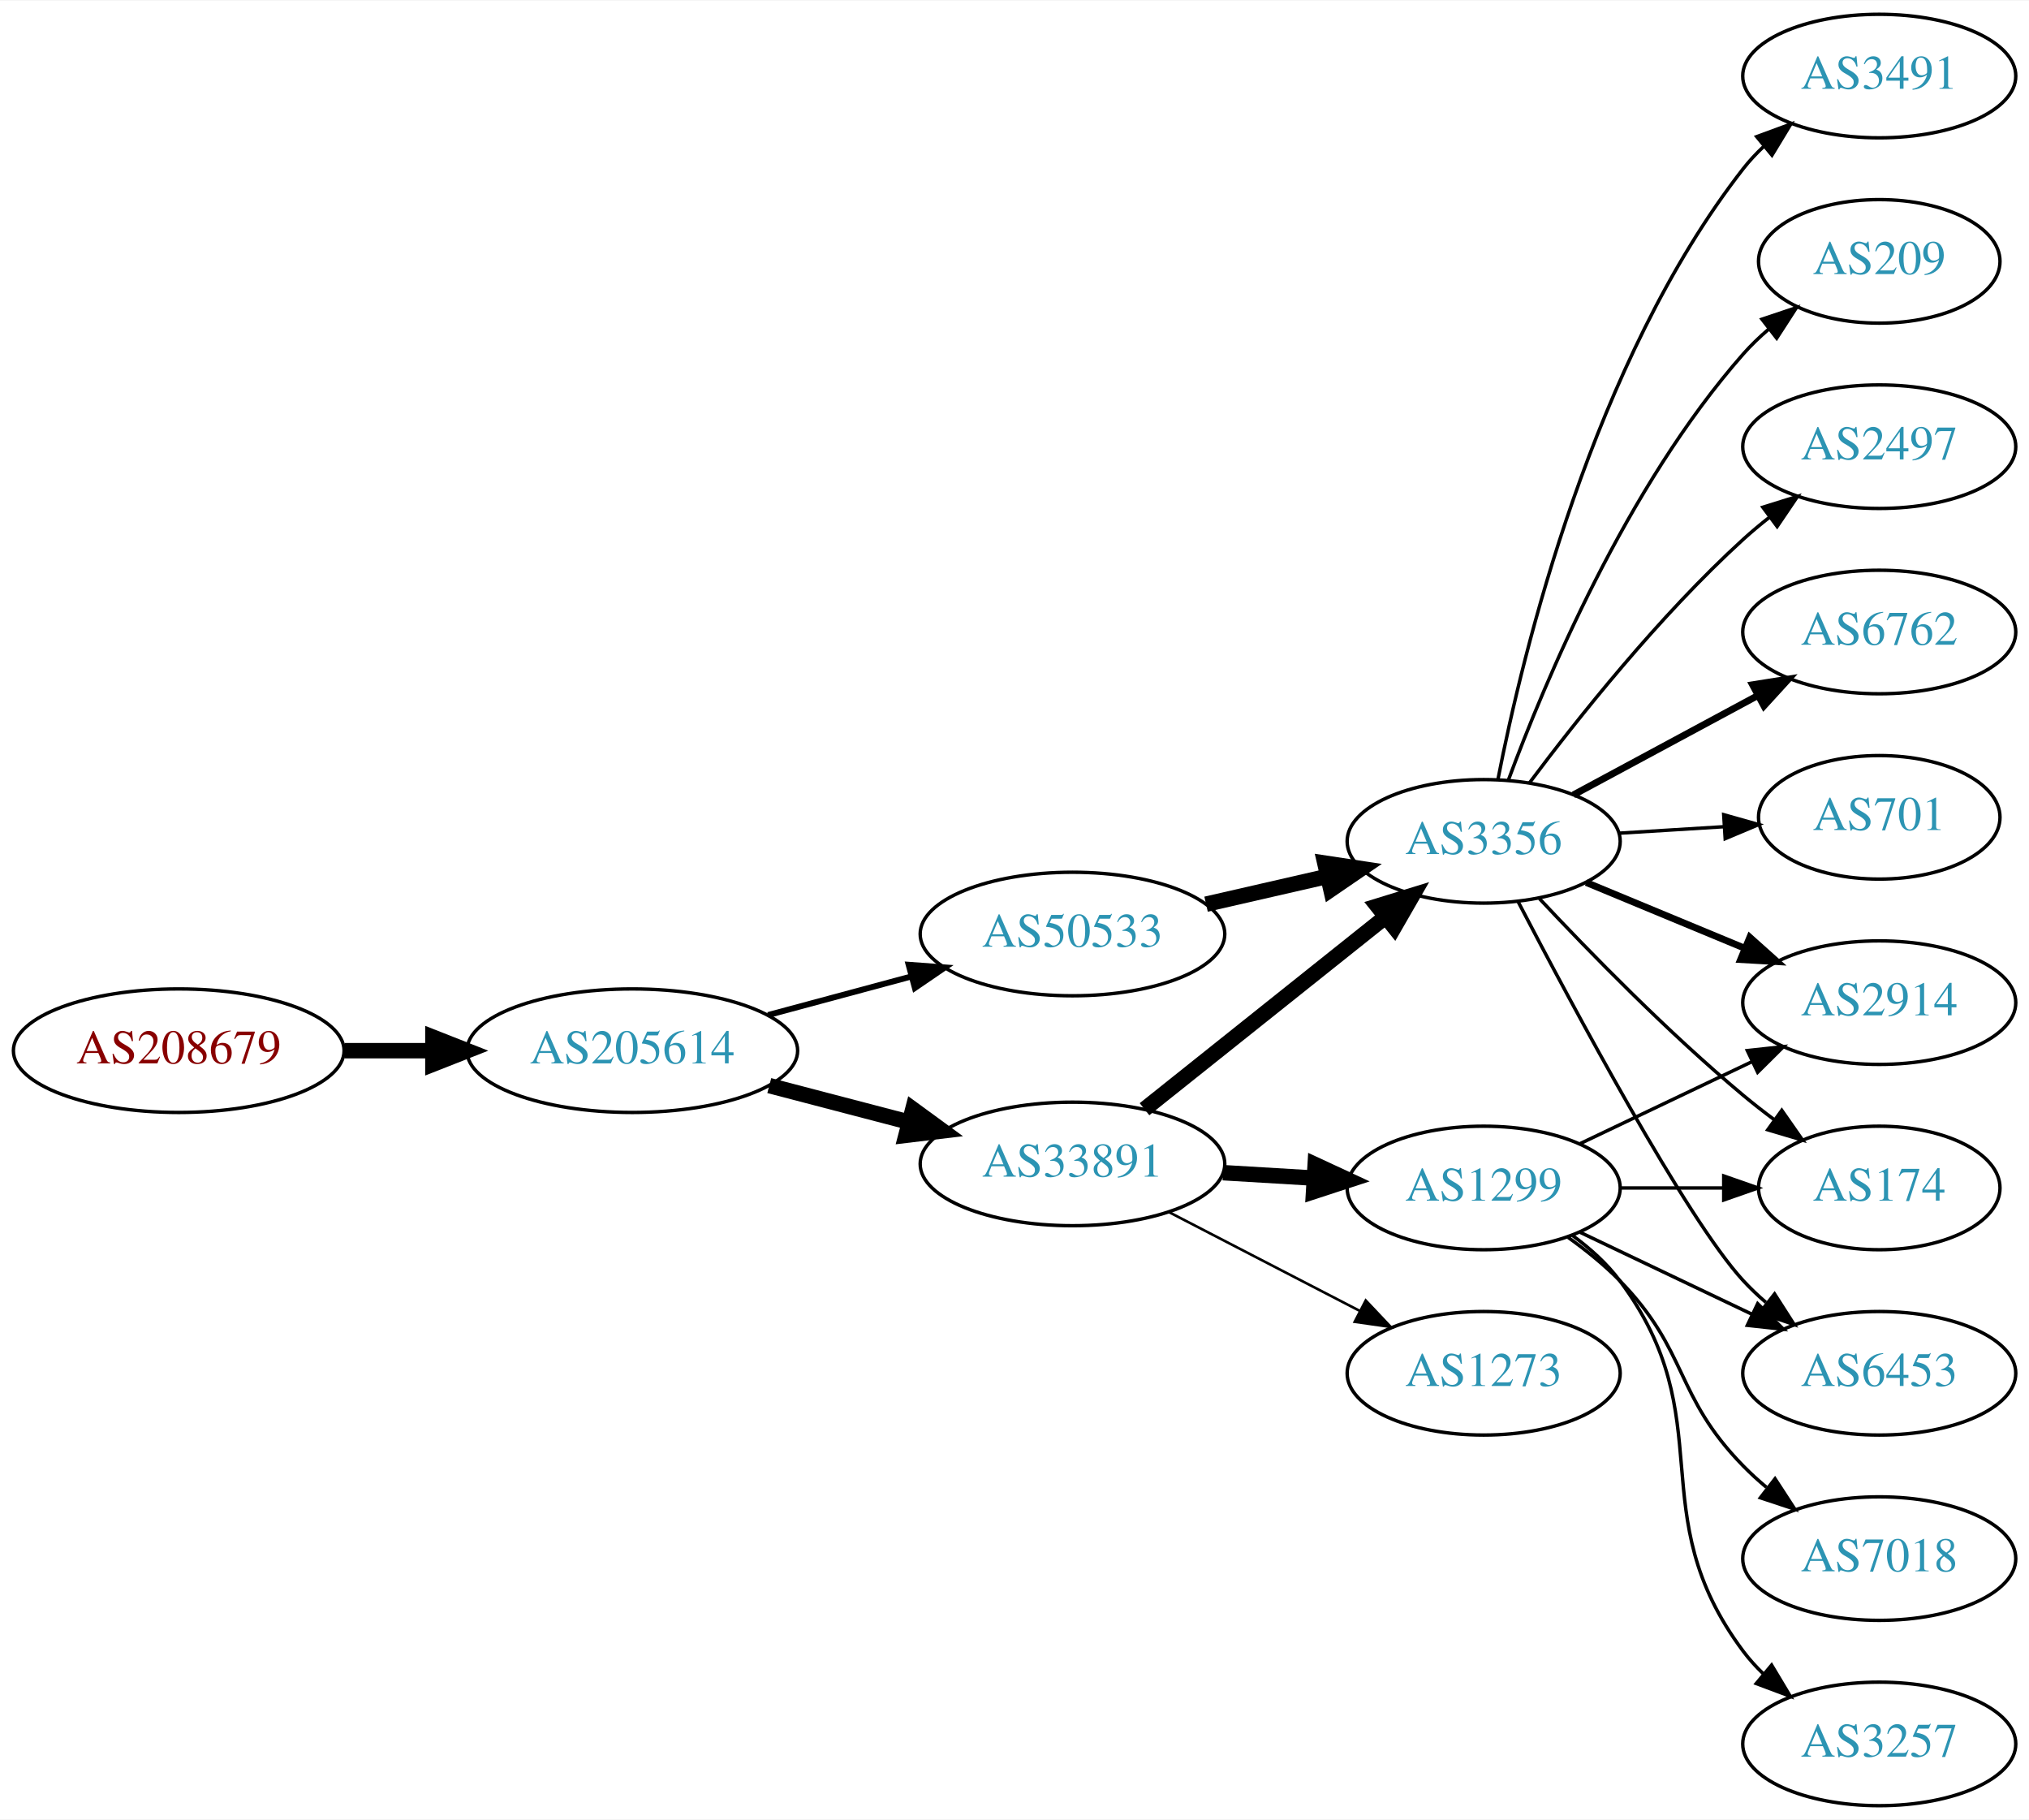
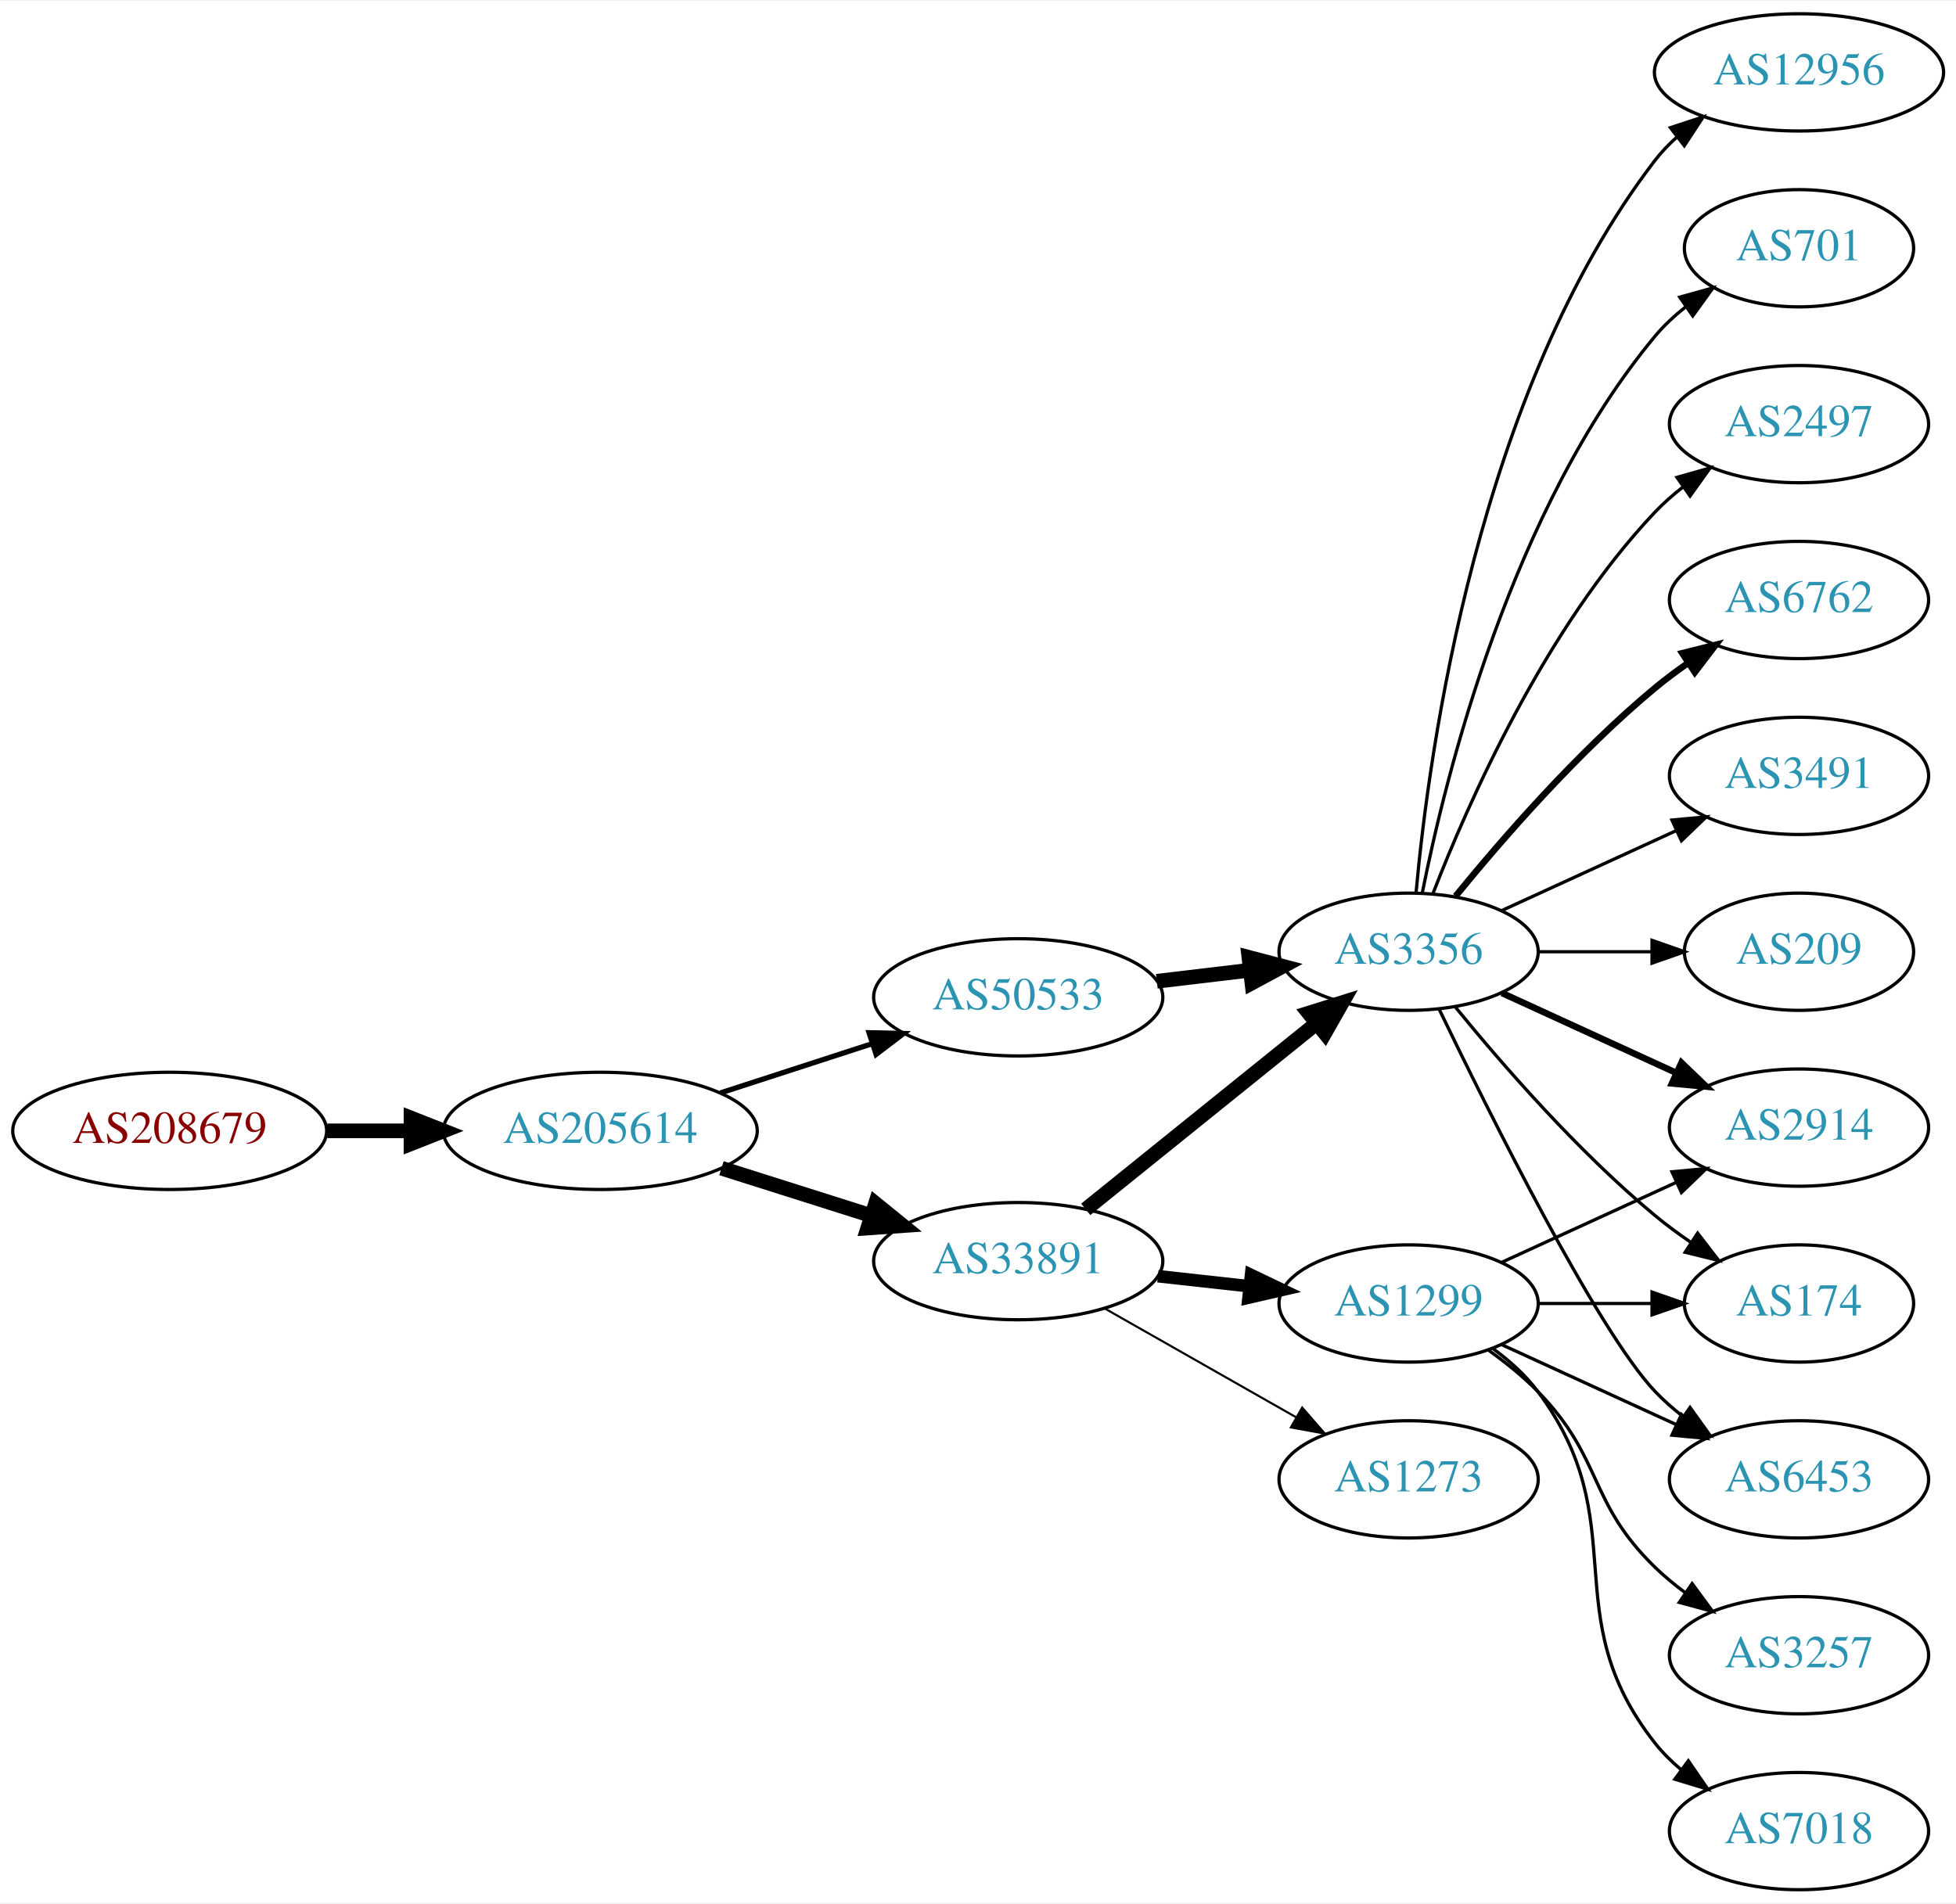
- <svg xmlns="http://www.w3.org/2000/svg" xmlns:xlink="http://www.w3.org/1999/xlink" width="591pt" height="530pt" viewBox="0.00 0.00 591.36 530.00">
-   <g id="graph0" class="graph" transform="scale(1 1) rotate(0) translate(4 526)">
-     <polygon fill="white" stroke="none" points="-4,4 -4,-526 587.361,-526 587.361,4 -4,4" />
+ <svg xmlns="http://www.w3.org/2000/svg" xmlns:xlink="http://www.w3.org/1999/xlink" width="600pt" height="584pt" viewBox="0.00 0.00 600.46 584.00">
+   <g id="graph0" class="graph" transform="scale(1 1) rotate(0) translate(4 580)">
+     <polygon fill="white" stroke="none" points="-4,4 -4,-580 596.46,-580 596.46,4 -4,4" />
    <g id="node1" class="node">
      <g id="a_node1">
        <a xlink:href="/asn/208679" xlink:title="AS208679 ~ ML11 systems &amp; services GmbH [AT]">
-           <ellipse fill="#ffffff" stroke="black" cx="48.096" cy="-220" rx="48.192" ry="18" />
-           <text text-anchor="middle" x="48.096" y="-216.3" font-family="Times,serif" font-size="14.00" fill="#880000">AS208679</text>
+           <ellipse fill="#ffffff" stroke="black" cx="48.096" cy="-233" rx="48.192" ry="18" />
+           <text text-anchor="middle" x="48.096" y="-229.3" font-family="Times,serif" font-size="14.00" fill="#880000">AS208679</text>
        </a>
      </g>
    </g>
    <g id="node2" class="node">
      <g id="a_node2">
        <a xlink:href="/asn/205614" xlink:title="AS205614 ~ Medialine EuroTrade AG [DE]">
-           <ellipse fill="#ffffff" stroke="black" cx="180.287" cy="-220" rx="48.192" ry="18" />
-           <text text-anchor="middle" x="180.287" y="-216.3" font-family="Times,serif" font-size="14.00" fill="#2c94b3">AS205614</text>
+           <ellipse fill="#ffffff" stroke="black" cx="180.287" cy="-233" rx="48.192" ry="18" />
+           <text text-anchor="middle" x="180.287" y="-229.3" font-family="Times,serif" font-size="14.00" fill="#2c94b3">AS205614</text>
        </a>
      </g>
    </g>
    <g id="edge1" class="edge">
-       <path fill="none" stroke="black" stroke-width="4.5" d="M96.466,-220C104.736,-220 113.42,-220 121.924,-220" />
-       <polygon fill="black" stroke="black" stroke-width="4.5" points="122.17,-223.938 132.17,-220 122.17,-216.063 122.17,-223.938" />
+       <path fill="none" stroke="black" stroke-width="4.5" d="M96.466,-233C104.736,-233 113.42,-233 121.924,-233" />
+       <polygon fill="black" stroke="black" stroke-width="4.5" points="122.17,-236.938 132.17,-233 122.17,-229.063 122.17,-236.938" />
    </g>
    <g id="node3" class="node">
      <g id="a_node3">
-         <a xlink:href="/asn/50533" xlink:title="AS50533 ~ ITENOS GmbH [DE]">
-           <ellipse fill="#ffffff" stroke="black" cx="308.579" cy="-254" rx="44.393" ry="18" />
-           <text text-anchor="middle" x="308.579" y="-250.3" font-family="Times,serif" font-size="14.00" fill="#2c94b3">AS50533</text>
+         <a xlink:href="/asn/33891" xlink:title="AS33891 ~ CORE-BACKBONE GMBH GLOBAL NETWORK [DE]">
+           <ellipse fill="#ffffff" stroke="black" cx="308.579" cy="-193" rx="44.393" ry="18" />
+           <text text-anchor="middle" x="308.579" y="-189.3" font-family="Times,serif" font-size="14.00" fill="#2c94b3">AS33891</text>
        </a>
      </g>
    </g>
    <g id="edge2" class="edge">
-       <path fill="none" stroke="black" stroke-width="1.731" d="M219.865,-230.386C233.057,-233.937 247.944,-237.945 261.657,-241.637" />
-       <polygon fill="black" stroke="black" stroke-width="1.731" points="260.828,-245.038 271.394,-244.258 262.648,-238.279 260.828,-245.038" />
+       <path fill="none" stroke="black" stroke-width="4.5" d="M217.477,-221.538C231.827,-216.993 248.464,-211.723 263.506,-206.959" />
+       <polygon fill="black" stroke="black" stroke-width="4.5" points="264.777,-210.687 273.121,-203.914 262.399,-203.179 264.777,-210.687" />
    </g>
    <g id="node4" class="node">
      <g id="a_node4">
-         <a xlink:href="/asn/33891" xlink:title="AS33891 ~ CORE-BACKBONE GMBH GLOBAL NETWORK [DE]">
-           <ellipse fill="#ffffff" stroke="black" cx="308.579" cy="-187" rx="44.393" ry="18" />
-           <text text-anchor="middle" x="308.579" y="-183.3" font-family="Times,serif" font-size="14.00" fill="#2c94b3">AS33891</text>
+         <a xlink:href="/asn/50533" xlink:title="AS50533 ~ ITENOS GmbH [DE]">
+           <ellipse fill="#ffffff" stroke="black" cx="308.579" cy="-274" rx="44.393" ry="18" />
+           <text text-anchor="middle" x="308.579" y="-270.3" font-family="Times,serif" font-size="14.00" fill="#2c94b3">AS50533</text>
        </a>
      </g>
    </g>
    <g id="edge3" class="edge">
-       <path fill="none" stroke="black" stroke-width="4.5" d="M220.209,-209.83C233.031,-206.479 247.423,-202.719 260.769,-199.231" />
-       <polygon fill="black" stroke="black" stroke-width="4.5" points="262.048,-202.967 270.728,-196.629 260.057,-195.348 262.048,-202.967" />
+       <path fill="none" stroke="black" stroke-width="1.607" d="M217.14,-244.639C231.616,-249.339 248.463,-254.808 263.665,-259.744" />
+       <polygon fill="black" stroke="black" stroke-width="1.607" points="262.785,-263.137 273.377,-262.896 264.946,-256.48 262.785,-263.137" />
    </g>
    <g id="node5" class="node">
      <g id="a_node5">
        <a xlink:href="/asn/3356" xlink:title="AS3356 ~ Level 3 Parent, LLC [US]">
-           <ellipse fill="#ffffff" stroke="black" cx="428.422" cy="-281" rx="39.794" ry="18" />
-           <text text-anchor="middle" x="428.422" y="-277.3" font-family="Times,serif" font-size="14.00" fill="#2c94b3">AS3356</text>
+           <ellipse fill="#ffffff" stroke="black" cx="428.422" cy="-288" rx="39.794" ry="18" />
+           <text text-anchor="middle" x="428.422" y="-284.3" font-family="Times,serif" font-size="14.00" fill="#2c94b3">AS3356</text>
        </a>
      </g>
    </g>
    <g id="edge4" class="edge">
-       <path fill="none" stroke="black" stroke-width="4.5" d="M347.514,-262.692C358.754,-265.267 371.167,-268.111 382.79,-270.774" />
-       <polygon fill="black" stroke="black" stroke-width="4.5" points="382.125,-274.661 392.752,-273.057 383.884,-266.985 382.125,-274.661" />
-     </g>
-     <g id="edge13" class="edge">
-       <path fill="none" stroke="black" stroke-width="4.5" d="M329.569,-202.946C348.901,-218.366 378.352,-241.859 399.895,-259.043" />
-       <polygon fill="black" stroke="black" stroke-width="4.5" points="397.453,-262.132 407.726,-265.29 402.364,-255.976 397.453,-262.132" />
-     </g>
-     <g id="node14" class="node">
-       <g id="a_node14">
+       <path fill="none" stroke="black" stroke-width="4.5" d="M329.303,-208.901C348.708,-224.544 378.494,-248.557 400.158,-266.021" />
+       <polygon fill="black" stroke="black" stroke-width="4.5" points="397.769,-269.153 408.025,-272.363 402.711,-263.022 397.769,-269.153" />
+     </g>
+     <g id="node6" class="node">
+       <g id="a_node6">
+         <a xlink:href="/asn/1273" xlink:title="AS1273 ~ Vodafone Group PLC [EU]">
+           <ellipse fill="#ffffff" stroke="black" cx="428.422" cy="-126" rx="39.794" ry="18" />
+           <text text-anchor="middle" x="428.422" y="-122.3" font-family="Times,serif" font-size="14.00" fill="#2c94b3">AS1273</text>
+         </a>
+       </g>
+     </g>
+     <g id="edge5" class="edge">
+       <path fill="none" stroke="black" stroke-width="0.643" d="M335.149,-178.462C352.368,-168.672 375.254,-155.66 393.925,-145.045" />
+       <polygon fill="black" stroke="black" stroke-width="0.643" points="395.746,-148.036 402.709,-140.05 392.286,-141.95 395.746,-148.036" />
+     </g>
+     <g id="node7" class="node">
+       <g id="a_node7">
        <a xlink:href="/asn/1299" xlink:title="AS1299 ~ Telia Carrier [EU]">
          <ellipse fill="#ffffff" stroke="black" cx="428.422" cy="-180" rx="39.794" ry="18" />
          <text text-anchor="middle" x="428.422" y="-176.3" font-family="Times,serif" font-size="14.00" fill="#2c94b3">AS1299</text>
        </a>
      </g>
    </g>
-     <g id="edge14" class="edge">
-       <path fill="none" stroke="black" stroke-width="4.5" d="M352.456,-184.453C361.065,-183.942 370.168,-183.401 378.951,-182.879" />
-       <polygon fill="black" stroke="black" stroke-width="4.5" points="379.317,-186.802 389.066,-182.278 378.85,-178.941 379.317,-186.802" />
+     <g id="edge6" class="edge">
+       <path fill="none" stroke="black" stroke-width="3.857" d="M351.458,-188.38C360.494,-187.383 370.116,-186.322 379.367,-185.301" />
+       <polygon fill="black" stroke="black" stroke-width="3.857" points="380.048,-188.747 389.604,-184.172 379.28,-181.79 380.048,-188.747" />
+     </g>
+     <g id="edge16" class="edge">
+       <path fill="none" stroke="black" stroke-width="4.5" d="M351.126,-278.936C360.372,-280.034 370.245,-281.207 379.716,-282.332" />
+       <polygon fill="black" stroke="black" stroke-width="4.5" points="379.393,-286.259 389.787,-283.529 380.322,-278.439 379.393,-286.259" />
+     </g>
+     <g id="node8" class="node">
+       <g id="a_node8">
+         <a xlink:href="/asn/2914" xlink:title="AS2914 ~ NTT America, Inc. [US]">
+           <ellipse fill="#ffffff" stroke="black" cx="548.264" cy="-234" rx="39.794" ry="18" />
+           <text text-anchor="middle" x="548.264" y="-230.3" font-family="Times,serif" font-size="14.00" fill="#2c94b3">AS2914</text>
+         </a>
+       </g>
+     </g>
+     <g id="edge7" class="edge">
+       <path fill="none" stroke="black" stroke-width="2" d="M457.05,-275.339C473.007,-268.027 493.278,-258.739 510.561,-250.819" />
+       <polygon fill="black" stroke="black" stroke-width="2" points="512.175,-253.929 519.808,-246.581 509.259,-247.565 512.175,-253.929" />
+     </g>
+     <g id="node9" class="node">
+       <g id="a_node9">
+         <a xlink:href="/asn/6762" xlink:title="AS6762 ~ TELECOM ITALIA SPARKLE S.p.A. [IT]">
+           <ellipse fill="#ffffff" stroke="black" cx="548.264" cy="-396" rx="39.794" ry="18" />
+           <text text-anchor="middle" x="548.264" y="-392.3" font-family="Times,serif" font-size="14.00" fill="#2c94b3">AS6762</text>
+         </a>
+       </g>
+     </g>
+     <g id="edge8" class="edge">
+       <path fill="none" stroke="black" stroke-width="2" d="M442.841,-305.065C456.955,-322.375 480.37,-349.345 504.068,-369 507.284,-371.668 510.785,-374.27 514.355,-376.741" />
+       <polygon fill="black" stroke="black" stroke-width="2" points="512.433,-379.666 522.712,-382.236 516.279,-373.817 512.433,-379.666" />
+     </g>
+     <g id="node10" class="node">
+       <g id="a_node10">
+         <a xlink:href="/asn/3491" xlink:title="AS3491 ~ PCCW Global, Inc. [US]">
+           <ellipse fill="#ffffff" stroke="black" cx="548.264" cy="-342" rx="39.794" ry="18" />
+           <text text-anchor="middle" x="548.264" y="-338.3" font-family="Times,serif" font-size="14.00" fill="#2c94b3">AS3491</text>
+         </a>
+       </g>
+     </g>
+     <g id="edge9" class="edge">
+       <path fill="none" stroke="black" d="M457.05,-300.661C473.007,-307.973 493.278,-317.261 510.561,-325.181" />
+       <polygon fill="black" stroke="black" points="509.259,-328.435 519.808,-329.419 512.175,-322.071 509.259,-328.435" />
+     </g>
+     <g id="node11" class="node">
+       <g id="a_node11">
+         <a xlink:href="/asn/209" xlink:title="AS209 ~ CenturyLink Communications, LLC [US]">
+           <ellipse fill="#ffffff" stroke="black" cx="548.264" cy="-288" rx="35.194" ry="18" />
+           <text text-anchor="middle" x="548.264" y="-284.3" font-family="Times,serif" font-size="14.00" fill="#2c94b3">AS209</text>
+         </a>
+       </g>
+     </g>
+     <g id="edge10" class="edge">
+       <path fill="none" stroke="black" d="M468.334,-288C479.421,-288 491.58,-288 502.963,-288" />
+       <polygon fill="black" stroke="black" points="503.145,-291.5 513.145,-288 503.145,-284.5 503.145,-291.5" />
+     </g>
+     <g id="node12" class="node">
+       <g id="a_node12">
+         <a xlink:href="/asn/174" xlink:title="AS174 ~ Cogent Communications [US]">
+           <ellipse fill="#ffffff" stroke="black" cx="548.264" cy="-180" rx="35.194" ry="18" />
+           <text text-anchor="middle" x="548.264" y="-176.3" font-family="Times,serif" font-size="14.00" fill="#2c94b3">AS174</text>
+         </a>
+       </g>
+     </g>
+     <g id="edge11" class="edge">
+       <path fill="none" stroke="black" d="M442.841,-270.935C456.955,-253.625 480.37,-226.655 504.068,-207 507.531,-204.128 511.324,-201.331 515.178,-198.692" />
+       <polygon fill="black" stroke="black" points="517.14,-201.592 523.611,-193.203 513.321,-195.725 517.14,-201.592" />
+     </g>
+     <g id="node13" class="node">
+       <g id="a_node13">
+         <a xlink:href="/asn/12956" xlink:title="AS12956 ~ TELXIUS [ES]">
+           <ellipse fill="#ffffff" stroke="black" cx="548.264" cy="-558" rx="44.393" ry="18" />
+           <text text-anchor="middle" x="548.264" y="-554.3" font-family="Times,serif" font-size="14.00" fill="#2c94b3">AS12956</text>
+         </a>
+       </g>
+     </g>
+     <g id="edge12" class="edge">
+       <path fill="none" stroke="black" d="M430.706,-306.117C434.604,-349.332 449.621,-460.131 504.068,-531 506.062,-533.595 508.381,-536.004 510.891,-538.226" />
+       <polygon fill="black" stroke="black" points="508.79,-541.025 518.855,-544.333 513.049,-535.47 508.79,-541.025" />
+     </g>
+     <g id="node14" class="node">
+       <g id="a_node14">
+         <a xlink:href="/asn/701" xlink:title="AS701 ~ UUNET [US]">
+           <ellipse fill="#ffffff" stroke="black" cx="548.264" cy="-504" rx="35.194" ry="18" />
+           <text text-anchor="middle" x="548.264" y="-500.3" font-family="Times,serif" font-size="14.00" fill="#2c94b3">AS701</text>
+         </a>
+       </g>
+     </g>
+     <g id="edge13" class="edge">
+       <path fill="none" stroke="black" d="M432.62,-306.073C439.784,-342.141 460.058,-424.125 504.068,-477 506.805,-480.288 510.05,-483.298 513.513,-486.017" />
+       <polygon fill="black" stroke="black" points="511.648,-488.983 521.854,-491.827 515.65,-483.239 511.648,-488.983" />
    </g>
    <g id="node15" class="node">
      <g id="a_node15">
-         <a xlink:href="/asn/1273" xlink:title="AS1273 ~ Vodafone Group PLC [EU]">
-           <ellipse fill="#ffffff" stroke="black" cx="428.422" cy="-126" rx="39.794" ry="18" />
-           <text text-anchor="middle" x="428.422" y="-122.3" font-family="Times,serif" font-size="14.00" fill="#2c94b3">AS1273</text>
-         </a>
-       </g>
-     </g>
-     <g id="edge15" class="edge">
-       <path fill="none" stroke="black" stroke-width="0.75" d="M336.614,-173.005C353.164,-164.439 374.516,-153.386 392.357,-144.151" />
-       <polygon fill="black" stroke="black" stroke-width="0.75" points="394.05,-147.215 401.322,-139.51 390.832,-140.999 394.05,-147.215" />
-     </g>
-     <g id="node6" class="node">
-       <g id="a_node6">
-         <a xlink:href="/asn/3491" xlink:title="AS3491 ~ PCCW Global, Inc. [US]">
-           <ellipse fill="#ffffff" stroke="black" cx="543.715" cy="-504" rx="39.794" ry="18" />
-           <text text-anchor="middle" x="543.715" y="-500.3" font-family="Times,serif" font-size="14.00" fill="#2c94b3">AS3491</text>
-         </a>
-       </g>
-     </g>
-     <g id="edge5" class="edge">
-       <path fill="none" stroke="black" d="M432.567,-298.979C439.736,-335.73 460.174,-420.727 504.068,-477 505.861,-479.299 507.904,-481.481 510.092,-483.534" />
-       <polygon fill="black" stroke="black" points="507.995,-486.342 517.938,-490.001 512.447,-480.94 507.995,-486.342" />
-     </g>
-     <g id="node7" class="node">
-       <g id="a_node7">
-         <a xlink:href="/asn/174" xlink:title="AS174 ~ Cogent Communications [US]">
-           <ellipse fill="#ffffff" stroke="black" cx="543.715" cy="-180" rx="35.194" ry="18" />
-           <text text-anchor="middle" x="543.715" y="-176.3" font-family="Times,serif" font-size="14.00" fill="#2c94b3">AS174</text>
-         </a>
-       </g>
-     </g>
-     <g id="edge6" class="edge">
-       <path fill="none" stroke="black" d="M444.688,-264.296C459.274,-248.729 482.212,-225.239 504.068,-207 506.939,-204.604 510.016,-202.203 513.135,-199.876" />
-       <polygon fill="black" stroke="black" points="515.305,-202.626 521.371,-193.94 511.212,-196.947 515.305,-202.626" />
-     </g>
-     <g id="node8" class="node">
-       <g id="a_node8">
-         <a xlink:href="/asn/209" xlink:title="AS209 ~ CenturyLink Communications, LLC [US]">
-           <ellipse fill="#ffffff" stroke="black" cx="543.715" cy="-450" rx="35.194" ry="18" />
-           <text text-anchor="middle" x="543.715" y="-446.3" font-family="Times,serif" font-size="14.00" fill="#2c94b3">AS209</text>
-         </a>
-       </g>
-     </g>
-     <g id="edge7" class="edge">
-       <path fill="none" stroke="black" d="M435.6,-298.79C446.186,-327.403 469.997,-384.347 504.068,-423 506.287,-425.517 508.787,-427.921 511.42,-430.183" />
-       <polygon fill="black" stroke="black" points="509.529,-433.145 519.574,-436.514 513.822,-427.616 509.529,-433.145" />
-     </g>
-     <g id="node9" class="node">
-       <g id="a_node9">
        <a xlink:href="/asn/2497" xlink:title="AS2497 ~ Internet Initiative Japan Inc. [JP]">
-           <ellipse fill="#ffffff" stroke="black" cx="543.715" cy="-396" rx="39.794" ry="18" />
-           <text text-anchor="middle" x="543.715" y="-392.3" font-family="Times,serif" font-size="14.00" fill="#2c94b3">AS2497</text>
-         </a>
-       </g>
-     </g>
-     <g id="edge8" class="edge">
-       <path fill="none" stroke="black" d="M441.747,-298.017C455.681,-316.622 479.625,-346.746 504.068,-369 506.489,-371.204 509.097,-373.379 511.774,-375.479" />
-       <polygon fill="black" stroke="black" points="509.782,-378.359 519.897,-381.513 513.956,-372.74 509.782,-378.359" />
-     </g>
-     <g id="node10" class="node">
-       <g id="a_node10">
-         <a xlink:href="/asn/6762" xlink:title="AS6762 ~ TELECOM ITALIA SPARKLE S.p.A. [IT]">
-           <ellipse fill="#ffffff" stroke="black" cx="543.715" cy="-342" rx="39.794" ry="18" />
-           <text text-anchor="middle" x="543.715" y="-338.3" font-family="Times,serif" font-size="14.00" fill="#2c94b3">AS6762</text>
-         </a>
-       </g>
-     </g>
-     <g id="edge9" class="edge">
-       <path fill="none" stroke="black" stroke-width="2" d="M454.565,-294.538C470.296,-303.008 490.78,-314.037 508.042,-323.331" />
-       <polygon fill="black" stroke="black" stroke-width="2" points="506.786,-326.63 517.25,-328.289 510.104,-320.467 506.786,-326.63" />
-     </g>
-     <g id="node11" class="node">
-       <g id="a_node11">
-         <a xlink:href="/asn/701" xlink:title="AS701 ~ UUNET [US]">
-           <ellipse fill="#ffffff" stroke="black" cx="543.715" cy="-288" rx="35.194" ry="18" />
-           <text text-anchor="middle" x="543.715" y="-284.3" font-family="Times,serif" font-size="14.00" fill="#2c94b3">AS701</text>
-         </a>
-       </g>
-     </g>
-     <g id="edge10" class="edge">
-       <path fill="none" stroke="black" d="M467.777,-283.37C477.592,-283.976 488.227,-284.633 498.318,-285.257" />
-       <polygon fill="black" stroke="black" points="498.382,-288.767 508.579,-285.891 498.814,-281.781 498.382,-288.767" />
-     </g>
-     <g id="node12" class="node">
-       <g id="a_node12">
-         <a xlink:href="/asn/6453" xlink:title="AS6453 ~ TATA COMMUNICATIONS (AMERICA) INC [US]">
-           <ellipse fill="#ffffff" stroke="black" cx="543.715" cy="-126" rx="39.794" ry="18" />
-           <text text-anchor="middle" x="543.715" y="-122.3" font-family="Times,serif" font-size="14.00" fill="#2c94b3">AS6453</text>
-         </a>
-       </g>
-     </g>
-     <g id="edge11" class="edge">
-       <path fill="none" stroke="black" d="M438.446,-263.447C454.411,-232.775 487.509,-170.973 504.068,-153 506.096,-150.799 508.333,-148.676 510.677,-146.654" />
-       <polygon fill="black" stroke="black" points="513.205,-149.12 518.919,-140.198 508.888,-143.609 513.205,-149.12" />
-     </g>
-     <g id="node13" class="node">
-       <g id="a_node13">
-         <a xlink:href="/asn/2914" xlink:title="AS2914 ~ NTT America, Inc. [US]">
-           <ellipse fill="#ffffff" stroke="black" cx="543.715" cy="-234" rx="39.794" ry="18" />
-           <text text-anchor="middle" x="543.715" y="-230.3" font-family="Times,serif" font-size="14.00" fill="#2c94b3">AS2914</text>
-         </a>
-       </g>
-     </g>
-     <g id="edge12" class="edge">
-       <path fill="none" stroke="black" stroke-width="2" d="M458.303,-269.018C472.286,-263.218 489.266,-256.173 504.321,-249.928" />
-       <polygon fill="black" stroke="black" stroke-width="2" points="505.99,-253.025 513.886,-245.96 503.308,-246.559 505.99,-253.025" />
-     </g>
-     <g id="edge19" class="edge">
-       <path fill="none" stroke="black" d="M468.094,-180C477.799,-180 488.29,-180 498.253,-180" />
-       <polygon fill="black" stroke="black" points="498.389,-183.5 508.389,-180 498.389,-176.5 498.389,-183.5" />
-     </g>
-     <g id="edge16" class="edge">
-       <path fill="none" stroke="black" d="M456.558,-167.066C471.552,-159.919 490.373,-150.948 506.596,-143.215" />
-       <polygon fill="black" stroke="black" points="508.278,-146.291 515.799,-138.829 505.266,-139.972 508.278,-146.291" />
-     </g>
-     <g id="edge18" class="edge">
-       <path fill="none" stroke="black" d="M456.558,-192.934C471.552,-200.081 490.373,-209.052 506.596,-216.785" />
-       <polygon fill="black" stroke="black" points="505.266,-220.028 515.799,-221.171 508.278,-213.709 505.266,-220.028" />
+           <ellipse fill="#ffffff" stroke="black" cx="548.264" cy="-450" rx="39.794" ry="18" />
+           <text text-anchor="middle" x="548.264" y="-446.3" font-family="Times,serif" font-size="14.00" fill="#2c94b3">AS2497</text>
+         </a>
+       </g>
+     </g>
+     <g id="edge14" class="edge">
+       <path fill="none" stroke="black" d="M435.945,-305.994C446.695,-333.728 470.352,-387.429 504.068,-423 506.654,-425.728 509.571,-428.294 512.64,-430.677" />
+       <polygon fill="black" stroke="black" points="510.794,-433.658 520.988,-436.543 514.818,-427.93 510.794,-433.658" />
    </g>
    <g id="node16" class="node">
      <g id="a_node16">
-         <a xlink:href="/asn/7018" xlink:title="AS7018 ~ AT&amp;T Services, Inc. [US]">
-           <ellipse fill="#ffffff" stroke="black" cx="543.715" cy="-72" rx="39.794" ry="18" />
-           <text text-anchor="middle" x="543.715" y="-68.3" font-family="Times,serif" font-size="14.00" fill="#2c94b3">AS7018</text>
-         </a>
-       </g>
+         <a xlink:href="/asn/6453" xlink:title="AS6453 ~ TATA COMMUNICATIONS (AMERICA) INC [US]">
+           <ellipse fill="#ffffff" stroke="black" cx="548.264" cy="-126" rx="39.794" ry="18" />
+           <text text-anchor="middle" x="548.264" y="-122.3" font-family="Times,serif" font-size="14.00" fill="#2c94b3">AS6453</text>
+         </a>
+       </g>
+     </g>
+     <g id="edge15" class="edge">
+       <path fill="none" stroke="black" d="M437.769,-270.405C453.236,-238.268 486.381,-171.66 504.068,-153 506.654,-150.272 509.571,-147.706 512.64,-145.323" />
+       <polygon fill="black" stroke="black" points="514.818,-148.07 520.988,-139.457 510.794,-142.342 514.818,-148.07" />
+     </g>
+     <g id="edge19" class="edge">
+       <path fill="none" stroke="black" d="M457.05,-192.661C473.007,-199.973 493.278,-209.261 510.561,-217.181" />
+       <polygon fill="black" stroke="black" points="509.259,-220.435 519.808,-221.419 512.175,-214.071 509.259,-220.435" />
+     </g>
+     <g id="edge21" class="edge">
+       <path fill="none" stroke="black" d="M468.334,-180C479.421,-180 491.58,-180 502.963,-180" />
+       <polygon fill="black" stroke="black" points="503.145,-183.5 513.145,-180 503.145,-176.5 503.145,-183.5" />
    </g>
    <g id="edge17" class="edge">
-       <path fill="none" stroke="black" d="M453.016,-165.611C458.272,-161.852 463.603,-157.563 468.068,-153 488.24,-132.383 483.896,-119.617 504.068,-99 506.161,-96.861 508.444,-94.782 510.821,-92.79" />
-       <polygon fill="black" stroke="black" points="513.339,-95.268 519.121,-86.389 509.064,-89.725 513.339,-95.268" />
+       <path fill="none" stroke="black" d="M457.05,-167.339C473.007,-160.027 493.278,-150.739 510.561,-142.819" />
+       <polygon fill="black" stroke="black" points="512.175,-145.929 519.808,-138.581 509.259,-139.565 512.175,-145.929" />
    </g>
    <g id="node17" class="node">
      <g id="a_node17">
        <a xlink:href="/asn/3257" xlink:title="AS3257 ~ GTT [DE]">
-           <ellipse fill="#ffffff" stroke="black" cx="543.715" cy="-18" rx="39.794" ry="18" />
-           <text text-anchor="middle" x="543.715" y="-14.3" font-family="Times,serif" font-size="14.00" fill="#2c94b3">AS3257</text>
+           <ellipse fill="#ffffff" stroke="black" cx="548.264" cy="-72" rx="39.794" ry="18" />
+           <text text-anchor="middle" x="548.264" y="-68.3" font-family="Times,serif" font-size="14.00" fill="#2c94b3">AS3257</text>
+         </a>
+       </g>
+     </g>
+     <g id="edge18" class="edge">
+       <path fill="none" stroke="black" d="M453.016,-165.611C458.272,-161.852 463.603,-157.563 468.068,-153 488.24,-132.383 483.375,-119.094 504.068,-99 506.913,-96.237 510.087,-93.614 513.387,-91.166" />
+       <polygon fill="black" stroke="black" points="515.453,-93.993 521.735,-85.462 511.504,-88.214 515.453,-93.993" />
+     </g>
+     <g id="node18" class="node">
+       <g id="a_node18">
+         <a xlink:href="/asn/7018" xlink:title="AS7018 ~ AT&amp;T Services, Inc. [US]">
+           <ellipse fill="#ffffff" stroke="black" cx="548.264" cy="-18" rx="39.794" ry="18" />
+           <text text-anchor="middle" x="548.264" y="-14.3" font-family="Times,serif" font-size="14.00" fill="#2c94b3">AS7018</text>
        </a>
      </g>
    </g>
    <g id="edge20" class="edge">
-       <path fill="none" stroke="black" d="M454.352,-166.118C459.428,-162.389 464.346,-157.984 468.068,-153 498.339,-112.458 473.797,-85.542 504.068,-45 505.813,-42.664 507.82,-40.455 509.983,-38.383" />
-       <polygon fill="black" stroke="black" points="512.343,-40.973 517.784,-31.882 507.861,-35.595 512.343,-40.973" />
+       <path fill="none" stroke="black" d="M454.352,-166.118C459.428,-162.389 464.346,-157.984 468.068,-153 498.339,-112.458 472.769,-84.754 504.068,-45 506.393,-42.047 509.137,-39.33 512.096,-36.853" />
+       <polygon fill="black" stroke="black" points="514.289,-39.585 520.293,-30.855 510.155,-33.936 514.289,-39.585" />
    </g>
  </g>
</svg>
